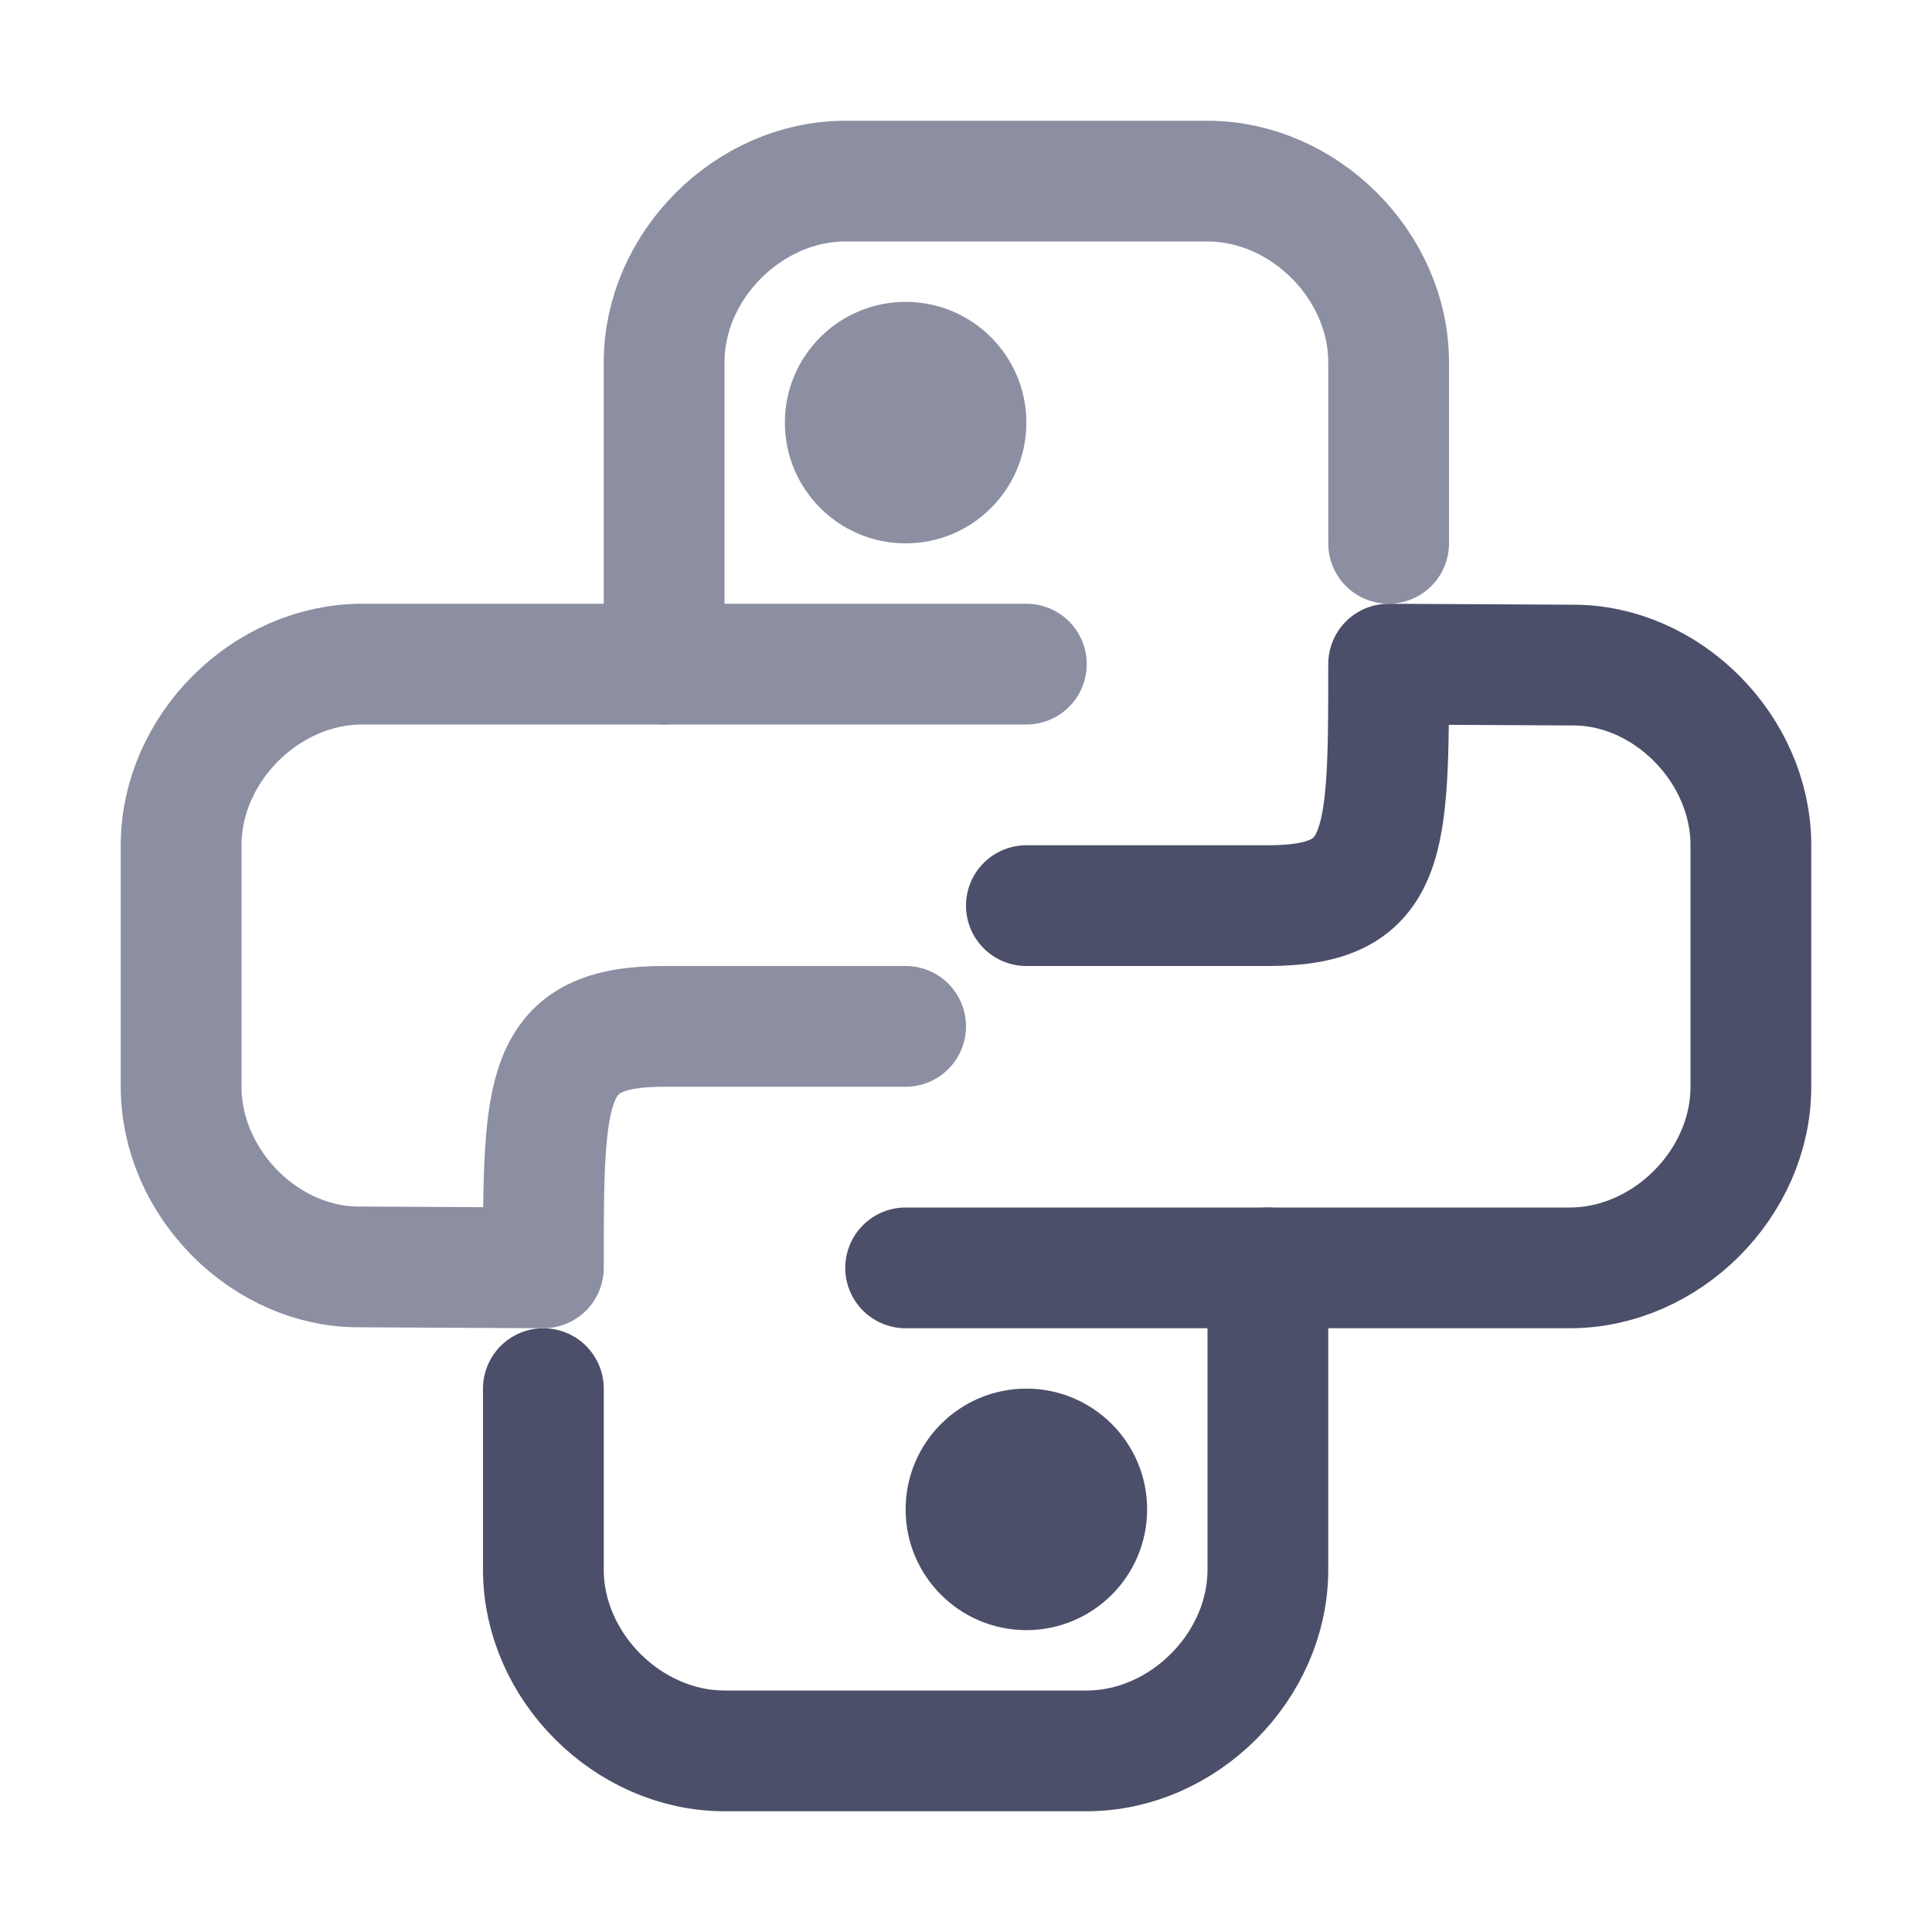
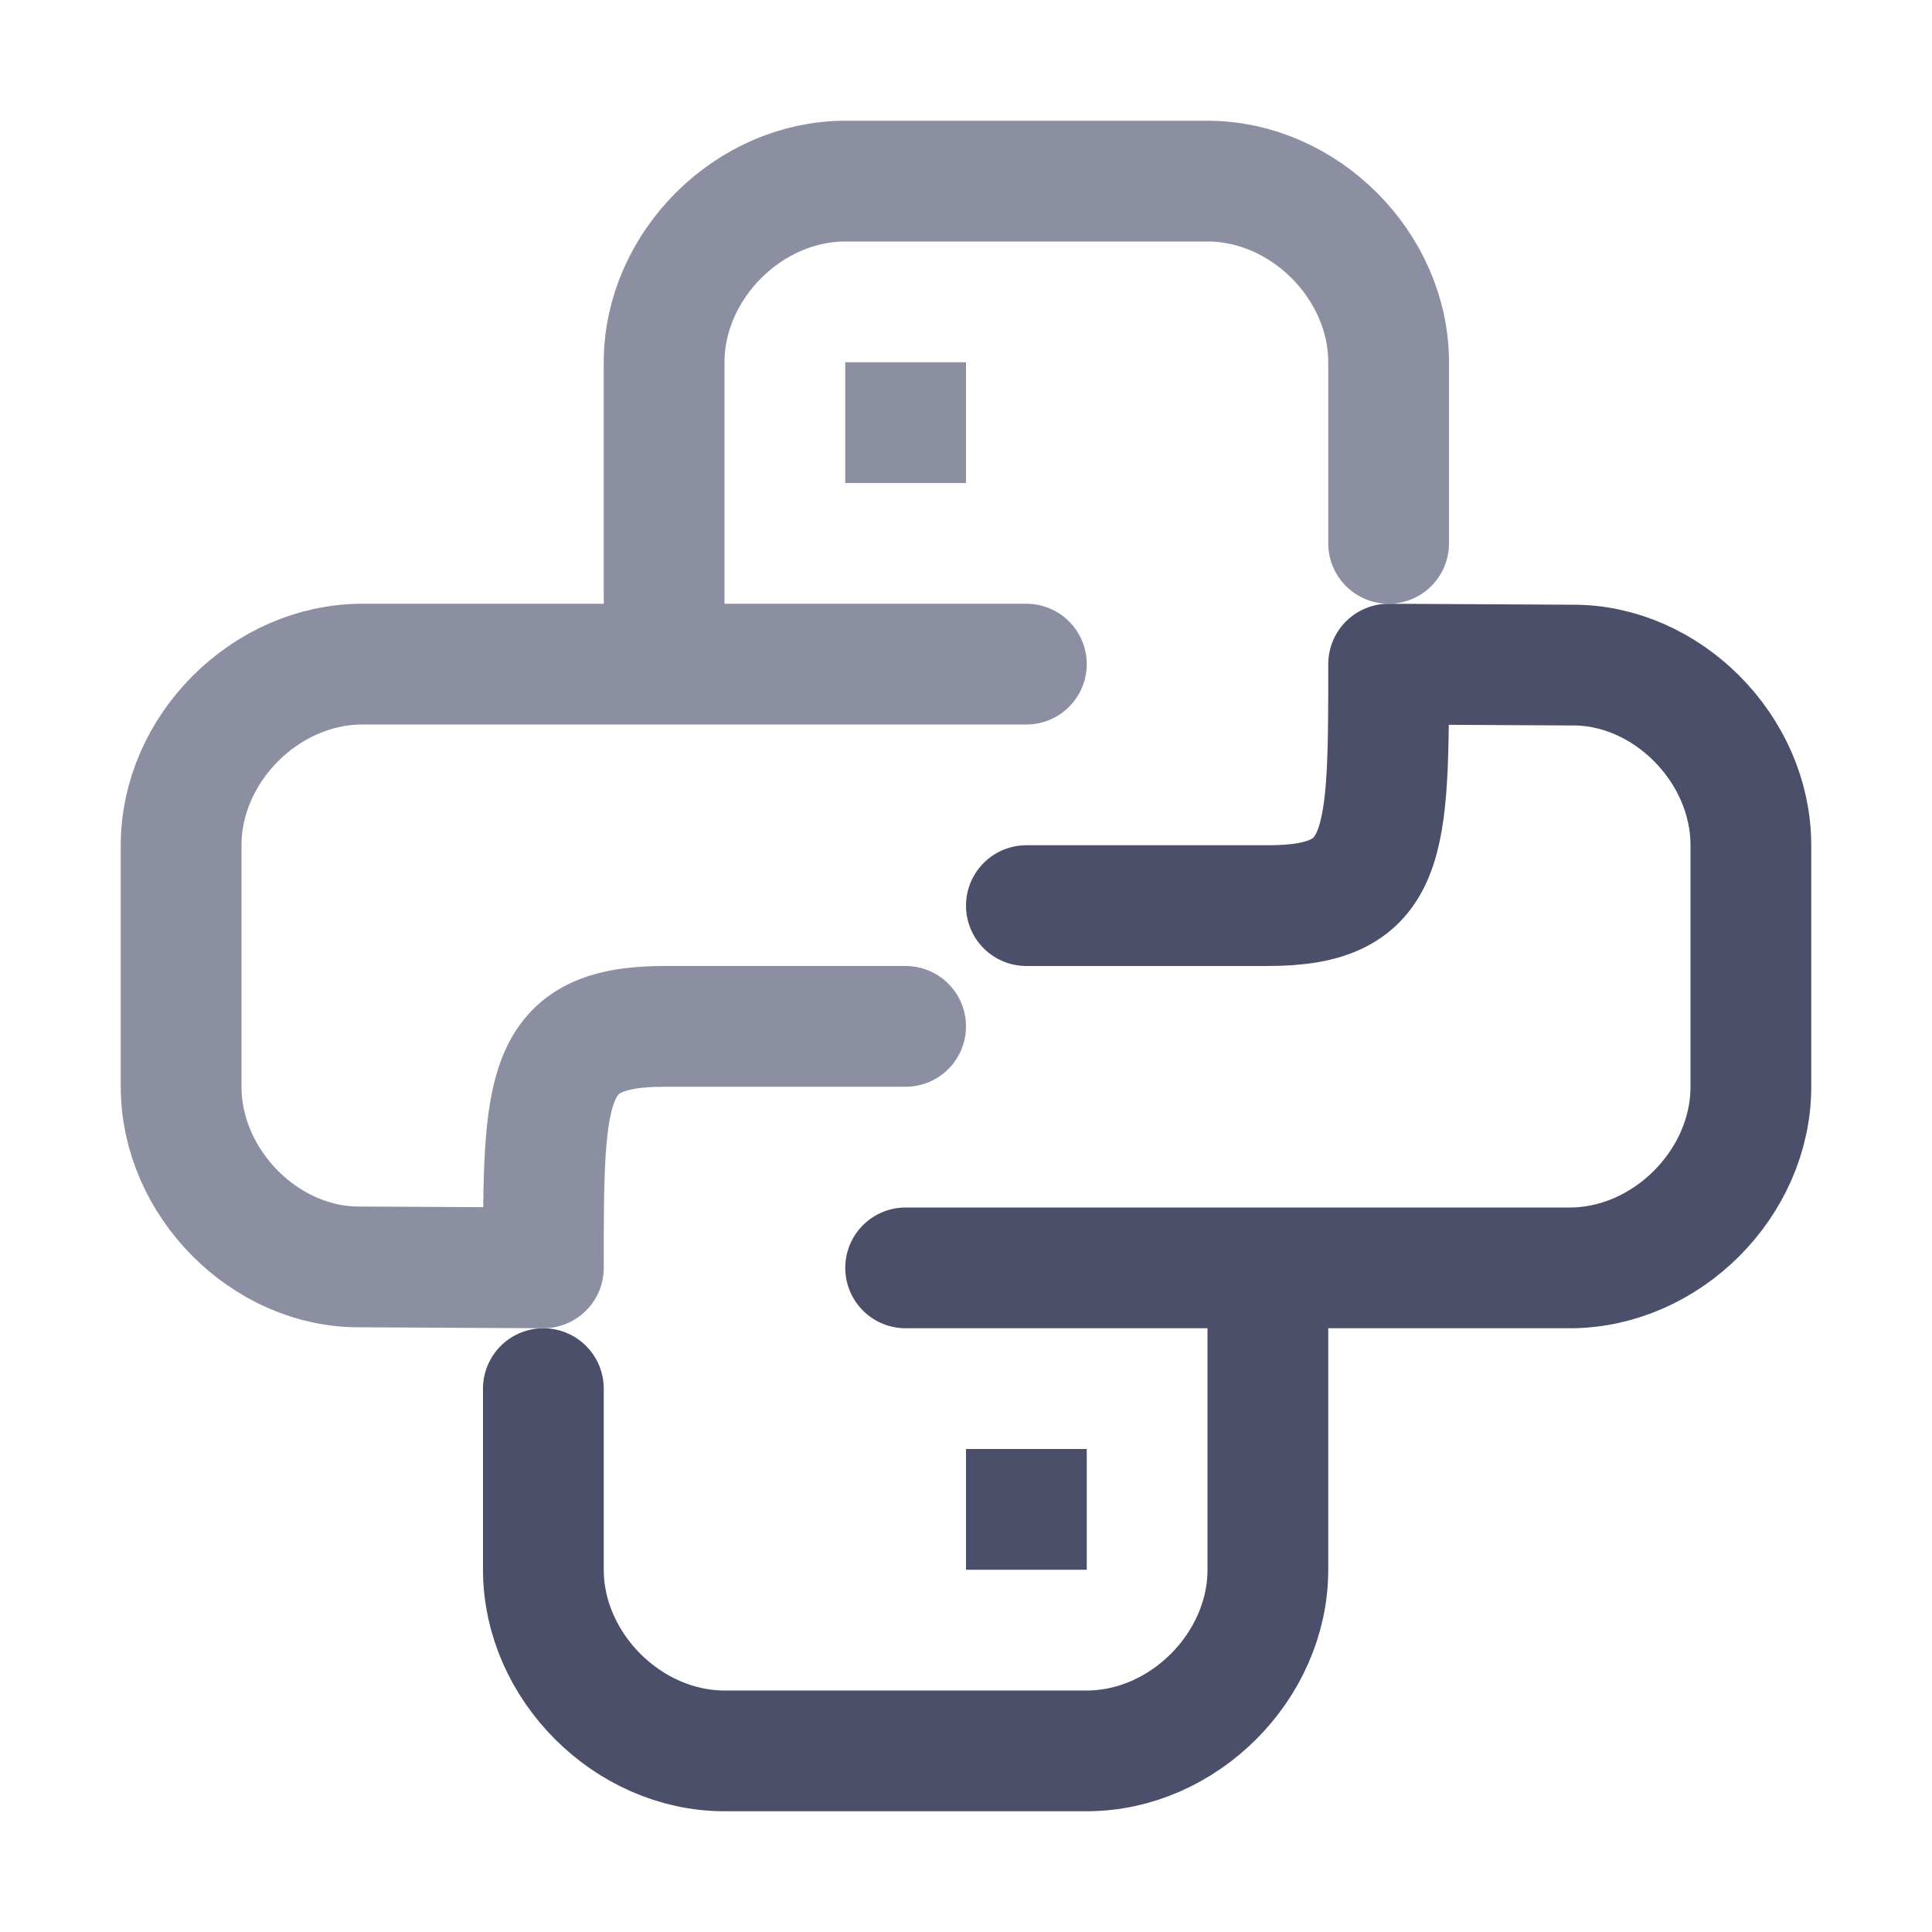
<svg xmlns="http://www.w3.org/2000/svg" width="16px" height="16px" viewBox="0 0 16 16" version="1.1">
  <g id="python_compiled" stroke="none" stroke-width="1" fill="none" fill-rule="evenodd">
-     <circle id="Oval" fill="#4C4F69" cx="8.5" cy="12.5" r="1" />
-     <line x1="10.5" y1="10.5" x2="7.5" y2="10.5" id="Path" stroke="#4C4F69" stroke-linecap="round" stroke-linejoin="round" />
-     <path d="M14.5,8.5 L14.5,7 C14.5,6.2 13.8,5.5 13,5.5 L10,5.5 C9.2,5.5 8.5,6.2 8.5,7 L8.5,9.5 L6,9.5 C5.2,9.5 4.5,10.2 4.5,11 L4.5,13 C4.5,13.8 5.2,14.5 5.983,14.492 L7.5,14.5 C7.5,13 7.5,12.5 8.5,12.5 L10.5,12.5" id="Path" stroke="#4C4F69" stroke-linecap="round" stroke-linejoin="round" transform="translate(9.5, 10) rotate(-180) translate(-9.5, -10)" />
-     <circle id="Oval" fill="#8C8FA1" cx="7.5" cy="3.5" r="1" />
-     <line x1="8.5" y1="5.5" x2="5.5" y2="5.5" id="Path" stroke="#8C8FA1" stroke-linecap="round" stroke-linejoin="round" />
-     <path d="M11.5,4.5 L11.5,3 C11.5,2.2 10.8,1.5 10,1.5 L7,1.5 C6.2,1.5 5.5,2.2 5.5,3 L5.5,5.5 L3,5.5 C2.2,5.5 1.5,6.2 1.5,7 L1.5,9 C1.5,9.8 2.2,10.5 2.983,10.492 L4.5,10.5 C4.5,9 4.5,8.5 5.501,8.5 L7.5,8.5" id="Path" stroke="#8C8FA1" stroke-linecap="round" stroke-linejoin="round" />
+     <path d="M10.5,10.5 L7.5,10.5 M4.5,11.5 L4.5,13 C4.5,13.8 5.2,14.5 6,14.5 L9,14.5 C9.8,14.5 10.5,13.8 10.5,13 L10.5,10.5 L13,10.5 C13.8,10.5 14.5,9.8 14.5,9 L14.5,7 C14.5,6.2 13.8,5.5 13.017,5.508 L11.5,5.5 C11.5,7 11.5,7.5 10.5,7.5 L8.5,7.5" id="Combined-Shape" stroke="#4C4F69" stroke-linecap="round" stroke-linejoin="round" />
+     <line x1="8" y1="12.5" x2="9" y2="12.5" id="Line" stroke="#4C4F69" />
+     <line x1="7" y1="3.5" x2="8" y2="3.5" id="Line" stroke="#8C8FA1" />
+     <path d="M8.5,5.5 L5.5,5.5 M11.5,4.5 L11.5,3 C11.5,2.2 10.8,1.5 10,1.5 L7,1.5 C6.2,1.5 5.5,2.2 5.5,3 L5.5,5.5 L3,5.5 C2.2,5.5 1.5,6.2 1.5,7 L1.5,9 C1.5,9.8 2.2,10.5 2.983,10.492 L4.5,10.5 C4.5,9 4.5,8.5 5.501,8.5 L7.5,8.5" id="Combined-Shape" stroke="#8C8FA1" stroke-linecap="round" stroke-linejoin="round" />
  </g>
</svg>
